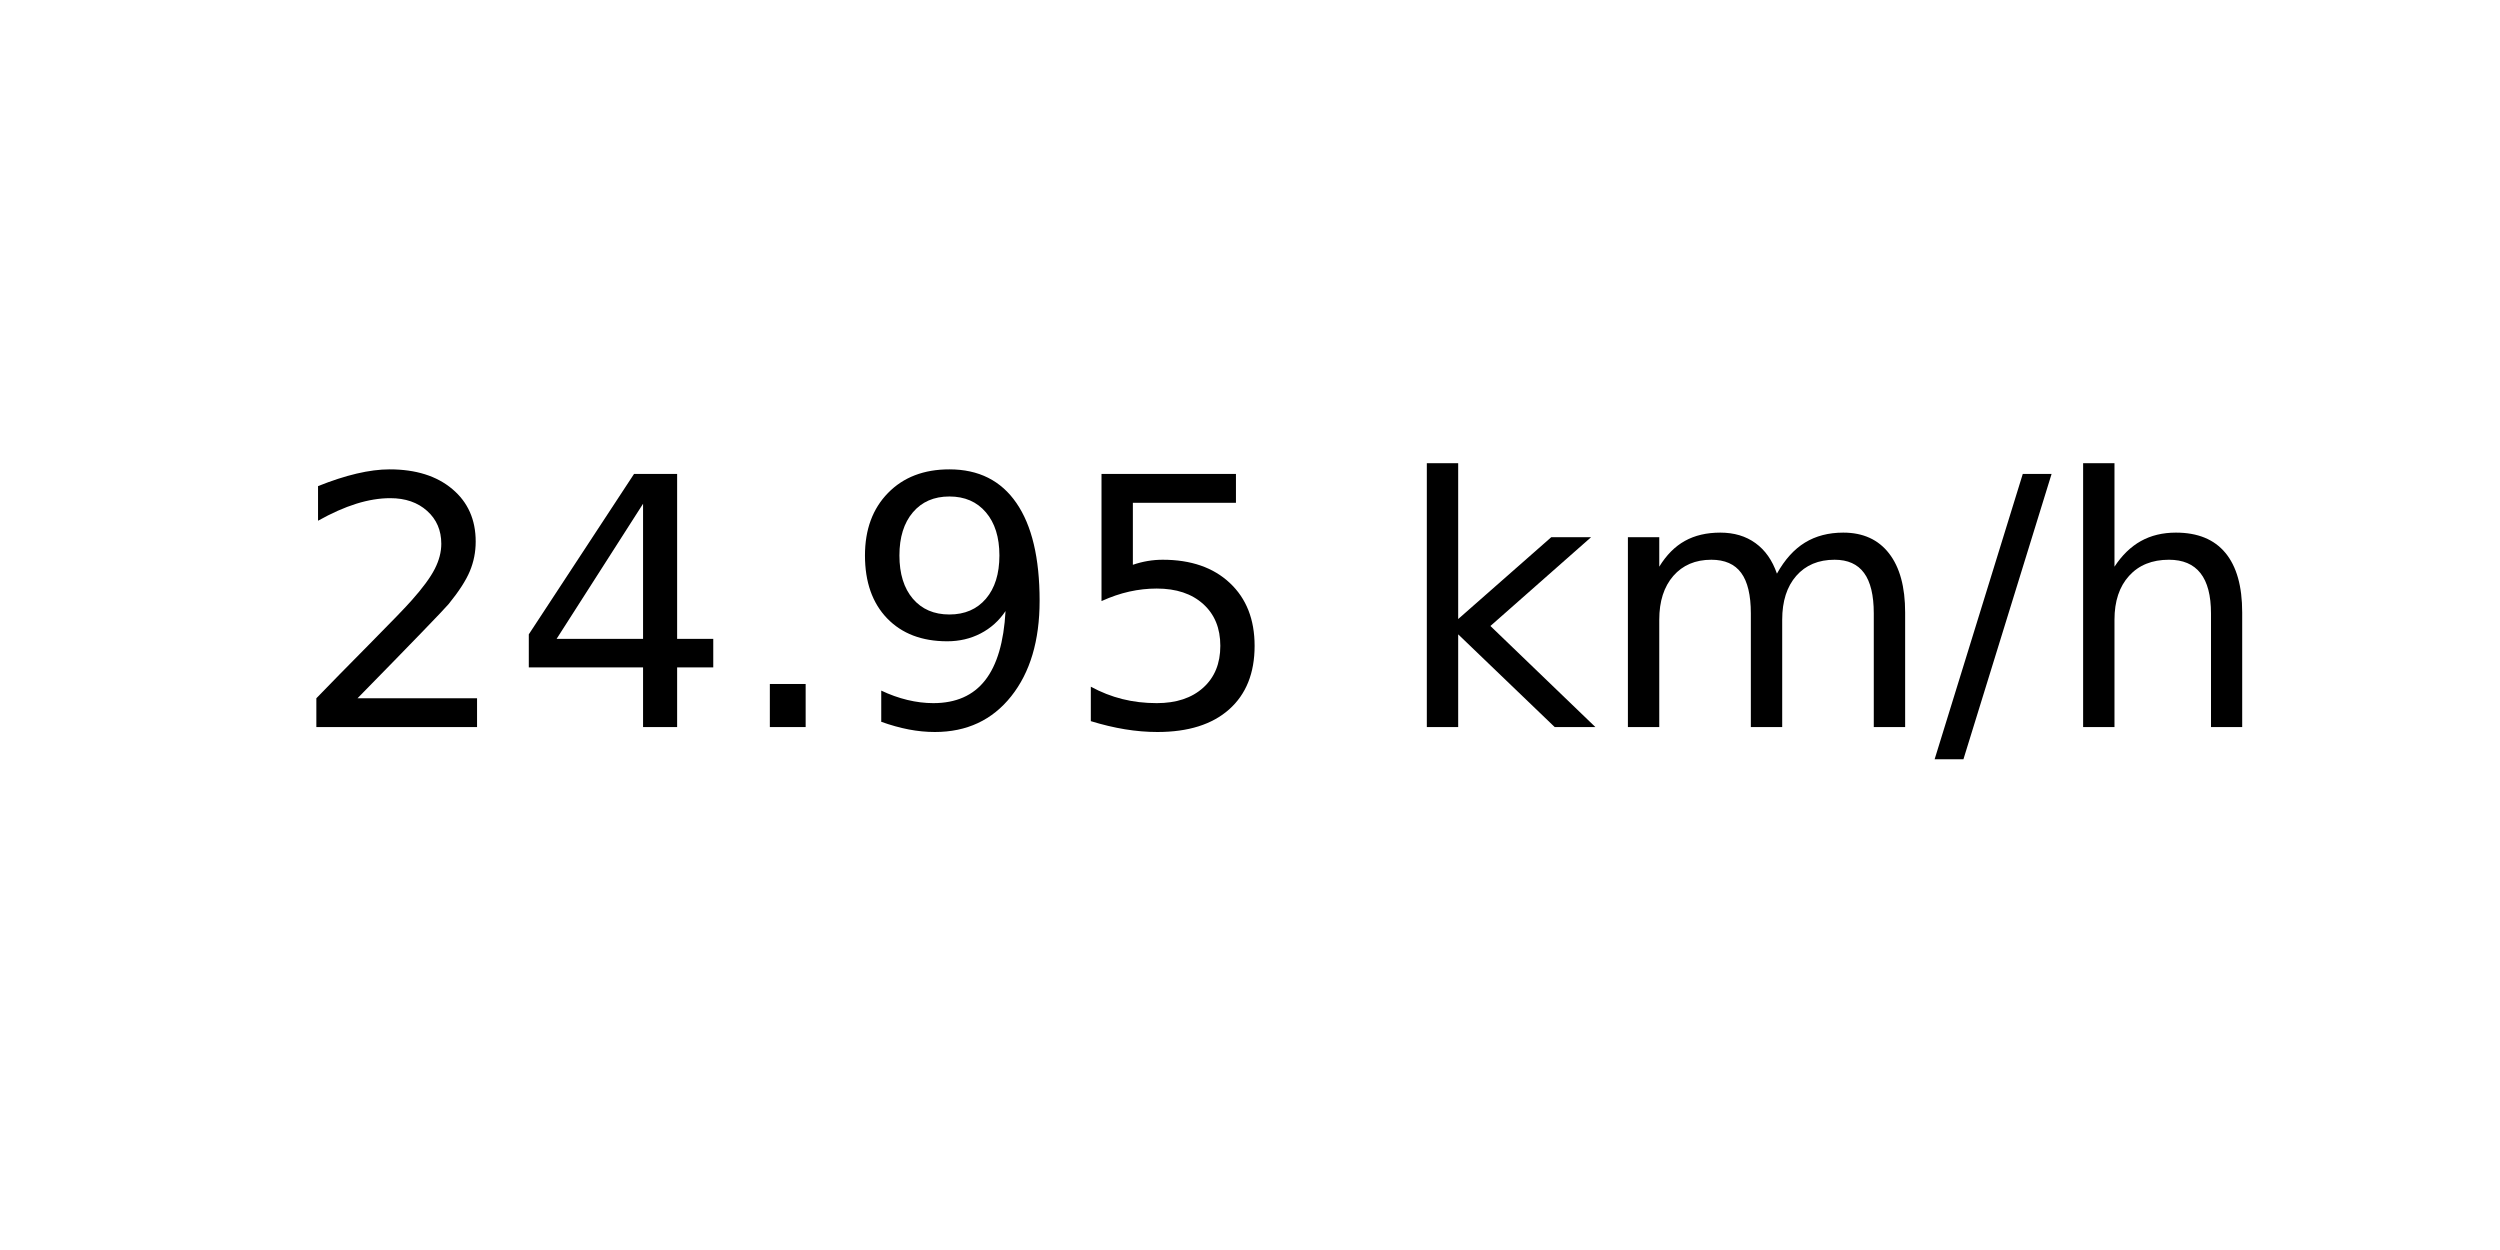
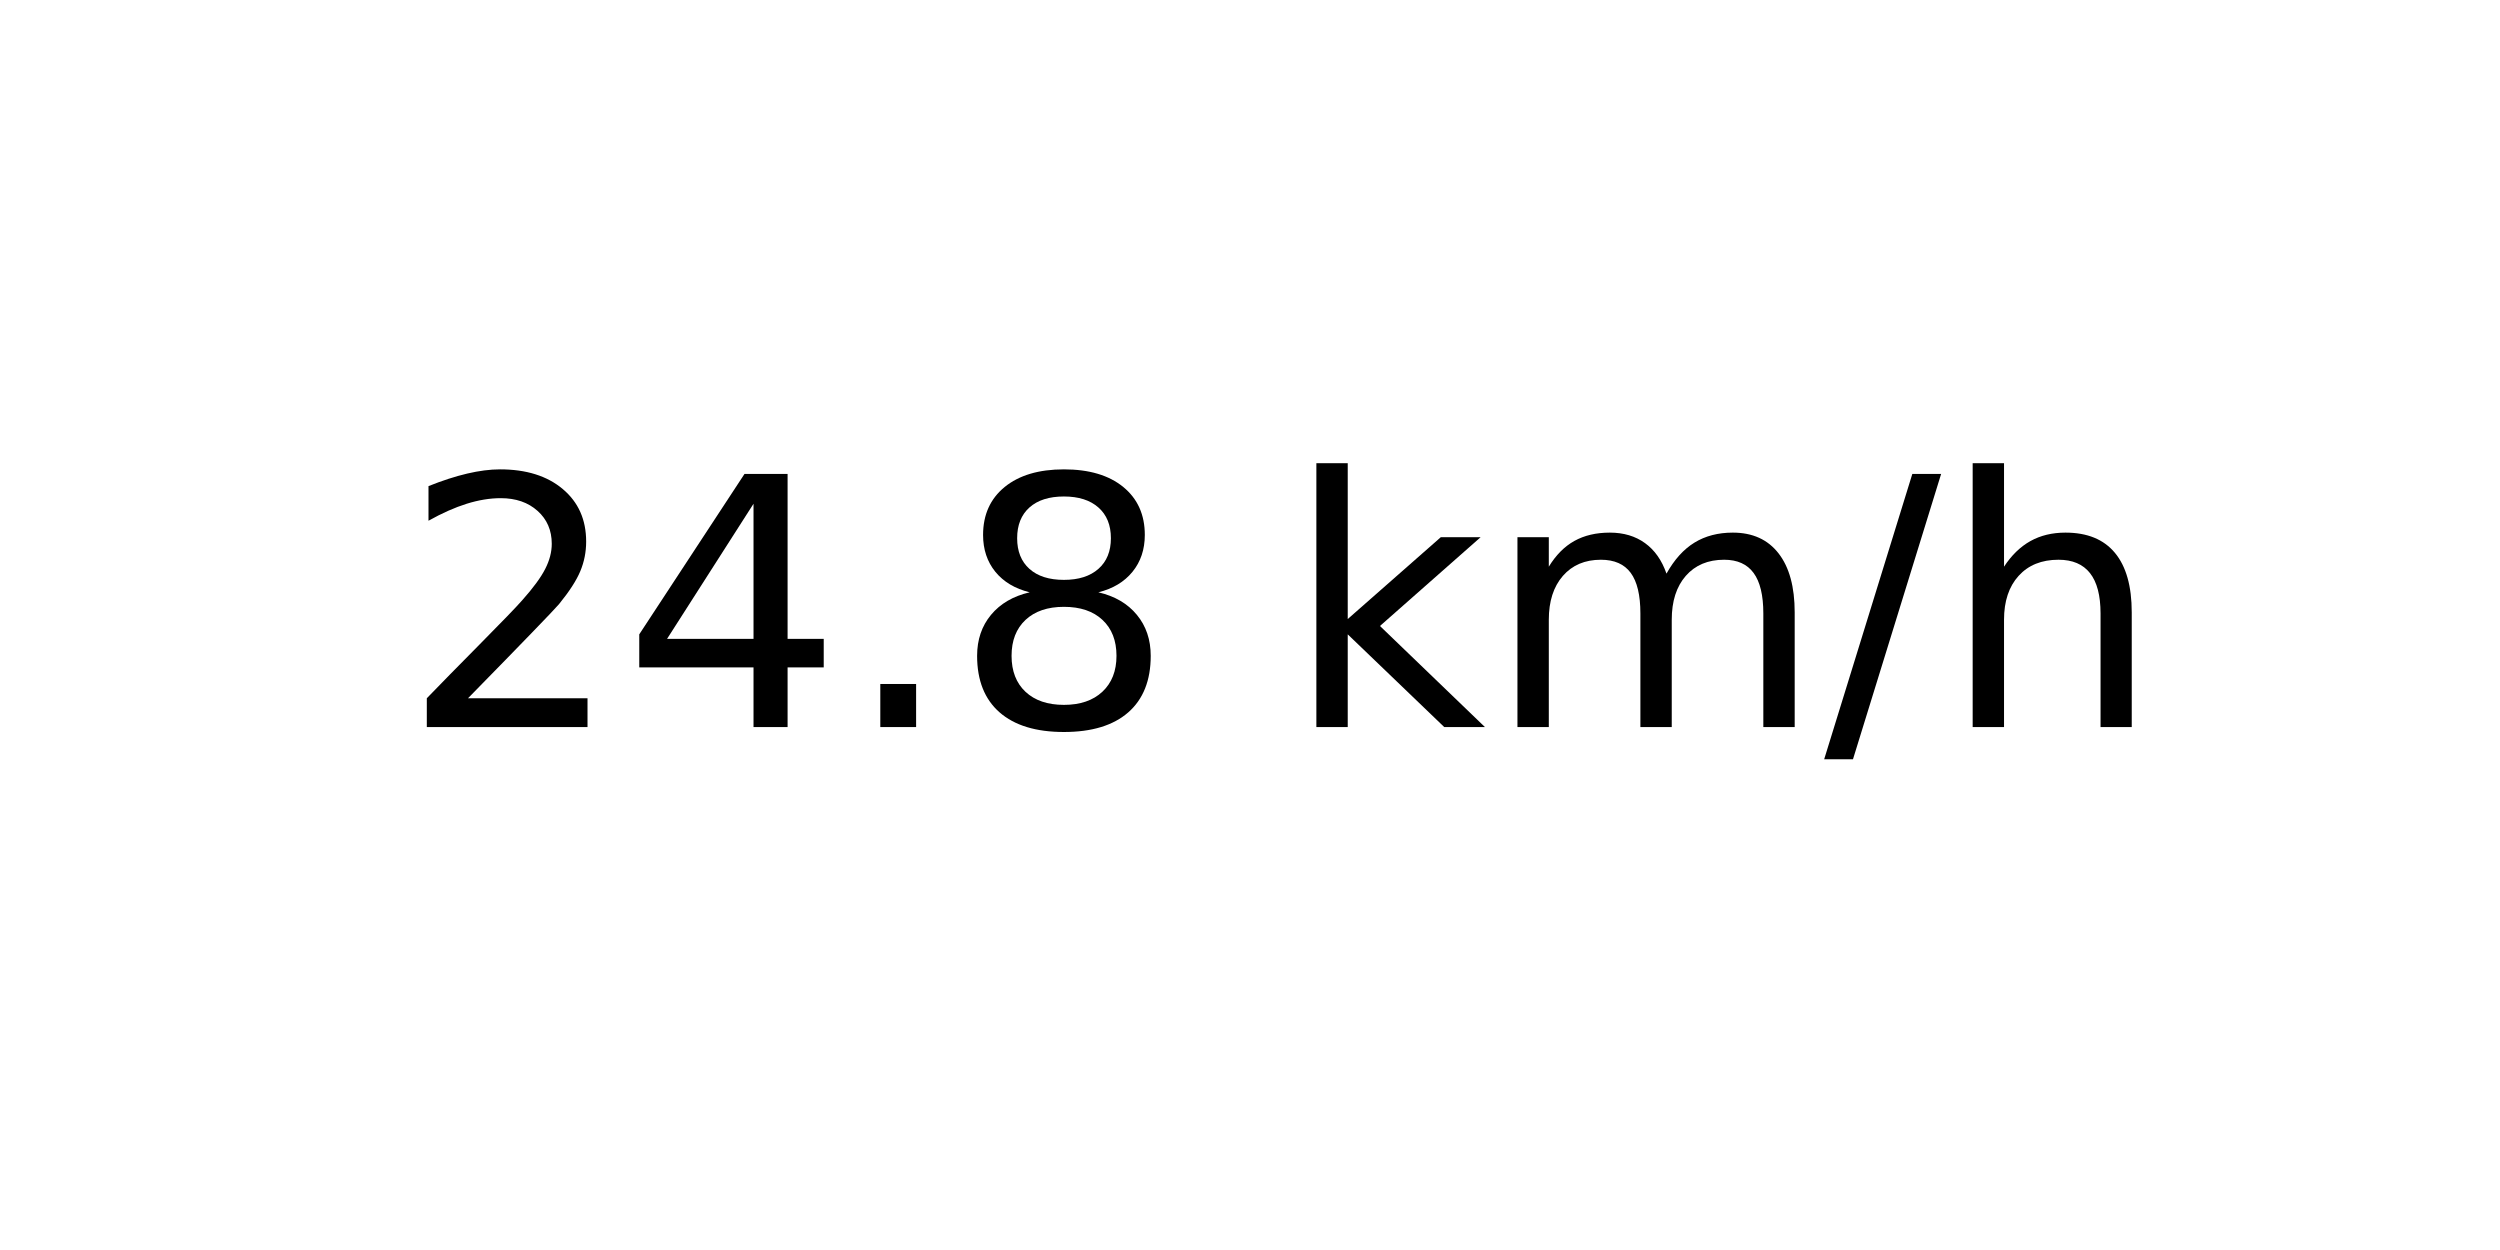
<svg xmlns="http://www.w3.org/2000/svg" xmlns:xlink="http://www.w3.org/1999/xlink" width="72pt" height="36pt" viewBox="0 0 72 36" version="1.1">
  <defs>
    <style type="text/css">*{stroke-linejoin: round; stroke-linecap: butt}</style>
  </defs>
  <g id="figure_1">
    <g id="axes_1">
      <g id="text_1">
-         <g transform="translate(8.378125 20.93937) scale(0.1 -0.1)">
+         <g transform="translate(11.55937 20.93937) scale(0.1 -0.1)">
          <defs>
            <path id="DejaVuSans-32" d="M 1228 531  L 3431 531  L 3431 0  L 469 0  L 469 531  Q 828 903 1448 1529  Q 2069 2156 2228 2338  Q 2531 2678 2651 2914  Q 2772 3150 2772 3378  Q 2772 3750 2511 3984  Q 2250 4219 1831 4219  Q 1534 4219 1204 4116  Q 875 4013 500 3803  L 500 4441  Q 881 4594 1212 4672  Q 1544 4750 1819 4750  Q 2544 4750 2975 4387  Q 3406 4025 3406 3419  Q 3406 3131 3298 2873  Q 3191 2616 2906 2266  Q 2828 2175 2409 1742  Q 1991 1309 1228 531  z " transform="scale(0.015625)" />
            <path id="DejaVuSans-34" d="M 2419 4116  L 825 1625  L 2419 1625  L 2419 4116  z M 2253 4666  L 3047 4666  L 3047 1625  L 3713 1625  L 3713 1100  L 3047 1100  L 3047 0  L 2419 0  L 2419 1100  L 313 1100  L 313 1709  L 2253 4666  z " transform="scale(0.015625)" />
            <path id="DejaVuSans-2e" d="M 684 794  L 1344 794  L 1344 0  L 684 0  L 684 794  z " transform="scale(0.015625)" />
-             <path id="DejaVuSans-39" d="M 703 97  L 703 672  Q 941 559 1184 500  Q 1428 441 1663 441  Q 2288 441 2617 861  Q 2947 1281 2994 2138  Q 2813 1869 2534 1725  Q 2256 1581 1919 1581  Q 1219 1581 811 2004  Q 403 2428 403 3163  Q 403 3881 828 4315  Q 1253 4750 1959 4750  Q 2769 4750 3195 4129  Q 3622 3509 3622 2328  Q 3622 1225 3098 567  Q 2575 -91 1691 -91  Q 1453 -91 1209 -44  Q 966 3 703 97  z M 1959 2075  Q 2384 2075 2632 2365  Q 2881 2656 2881 3163  Q 2881 3666 2632 3958  Q 2384 4250 1959 4250  Q 1534 4250 1286 3958  Q 1038 3666 1038 3163  Q 1038 2656 1286 2365  Q 1534 2075 1959 2075  z " transform="scale(0.015625)" />
-             <path id="DejaVuSans-35" d="M 691 4666  L 3169 4666  L 3169 4134  L 1269 4134  L 1269 2991  Q 1406 3038 1543 3061  Q 1681 3084 1819 3084  Q 2600 3084 3056 2656  Q 3513 2228 3513 1497  Q 3513 744 3044 326  Q 2575 -91 1722 -91  Q 1428 -91 1123 -41  Q 819 9 494 109  L 494 744  Q 775 591 1075 516  Q 1375 441 1709 441  Q 2250 441 2565 725  Q 2881 1009 2881 1497  Q 2881 1984 2565 2268  Q 2250 2553 1709 2553  Q 1456 2553 1204 2497  Q 953 2441 691 2322  L 691 4666  z " transform="scale(0.015625)" />
+             <path id="DejaVuSans-38" d="M 2034 2216  Q 1584 2216 1326 1975  Q 1069 1734 1069 1313  Q 1069 891 1326 650  Q 1584 409 2034 409  Q 2484 409 2743 651  Q 3003 894 3003 1313  Q 3003 1734 2745 1975  Q 2488 2216 2034 2216  z M 1403 2484  Q 997 2584 770 2862  Q 544 3141 544 3541  Q 544 4100 942 4425  Q 1341 4750 2034 4750  Q 2731 4750 3128 4425  Q 3525 4100 3525 3541  Q 3525 3141 3298 2862  Q 3072 2584 2669 2484  Q 3125 2378 3379 2068  Q 3634 1759 3634 1313  Q 3634 634 3220 271  Q 2806 -91 2034 -91  Q 1263 -91 848 271  Q 434 634 434 1313  Q 434 1759 690 2068  Q 947 2378 1403 2484  z M 1172 3481  Q 1172 3119 1398 2916  Q 1625 2713 2034 2713  Q 2441 2713 2670 2916  Q 2900 3119 2900 3481  Q 2900 3844 2670 4047  Q 2441 4250 2034 4250  Q 1625 4250 1398 4047  Q 1172 3844 1172 3481  z " transform="scale(0.015625)" />
            <path id="DejaVuSans-20" transform="scale(0.015625)" />
            <path id="DejaVuSans-6b" d="M 581 4863  L 1159 4863  L 1159 1991  L 2875 3500  L 3609 3500  L 1753 1863  L 3688 0  L 2938 0  L 1159 1709  L 1159 0  L 581 0  L 581 4863  z " transform="scale(0.015625)" />
            <path id="DejaVuSans-6d" d="M 3328 2828  Q 3544 3216 3844 3400  Q 4144 3584 4550 3584  Q 5097 3584 5394 3201  Q 5691 2819 5691 2113  L 5691 0  L 5113 0  L 5113 2094  Q 5113 2597 4934 2840  Q 4756 3084 4391 3084  Q 3944 3084 3684 2787  Q 3425 2491 3425 1978  L 3425 0  L 2847 0  L 2847 2094  Q 2847 2600 2669 2842  Q 2491 3084 2119 3084  Q 1678 3084 1418 2786  Q 1159 2488 1159 1978  L 1159 0  L 581 0  L 581 3500  L 1159 3500  L 1159 2956  Q 1356 3278 1631 3431  Q 1906 3584 2284 3584  Q 2666 3584 2933 3390  Q 3200 3197 3328 2828  z " transform="scale(0.015625)" />
            <path id="DejaVuSans-2f" d="M 1625 4666  L 2156 4666  L 531 -594  L 0 -594  L 1625 4666  z " transform="scale(0.015625)" />
            <path id="DejaVuSans-68" d="M 3513 2113  L 3513 0  L 2938 0  L 2938 2094  Q 2938 2591 2744 2837  Q 2550 3084 2163 3084  Q 1697 3084 1428 2787  Q 1159 2491 1159 1978  L 1159 0  L 581 0  L 581 4863  L 1159 4863  L 1159 2956  Q 1366 3272 1645 3428  Q 1925 3584 2291 3584  Q 2894 3584 3203 3211  Q 3513 2838 3513 2113  z " transform="scale(0.015625)" />
          </defs>
          <use xlink:href="#DejaVuSans-32" />
          <use xlink:href="#DejaVuSans-34" x="63.623" />
          <use xlink:href="#DejaVuSans-2e" x="127.246" />
-           <use xlink:href="#DejaVuSans-39" x="159.033" />
-           <use xlink:href="#DejaVuSans-35" x="222.656" />
-           <use xlink:href="#DejaVuSans-20" x="286.279" />
-           <use xlink:href="#DejaVuSans-6b" x="318.066" />
-           <use xlink:href="#DejaVuSans-6d" x="375.977" />
-           <use xlink:href="#DejaVuSans-2f" x="473.389" />
-           <use xlink:href="#DejaVuSans-68" x="507.08" />
+           <use xlink:href="#DejaVuSans-38" x="159.033" />
+           <use xlink:href="#DejaVuSans-20" x="222.656" />
+           <use xlink:href="#DejaVuSans-6b" x="254.443" />
+           <use xlink:href="#DejaVuSans-6d" x="312.354" />
+           <use xlink:href="#DejaVuSans-2f" x="409.766" />
+           <use xlink:href="#DejaVuSans-68" x="443.457" />
        </g>
      </g>
    </g>
  </g>
</svg>
